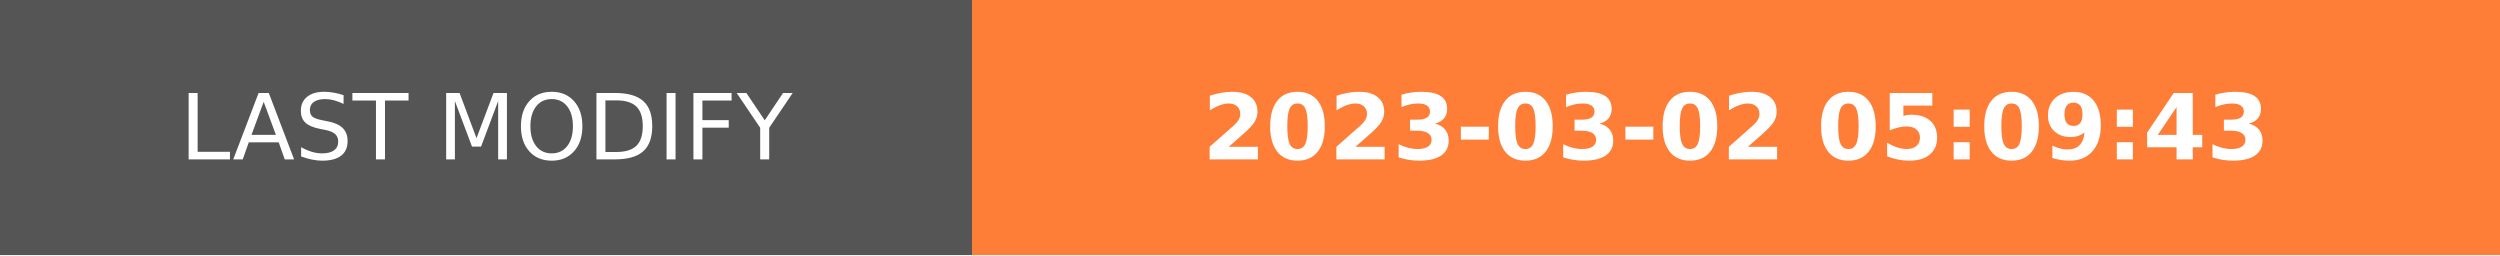
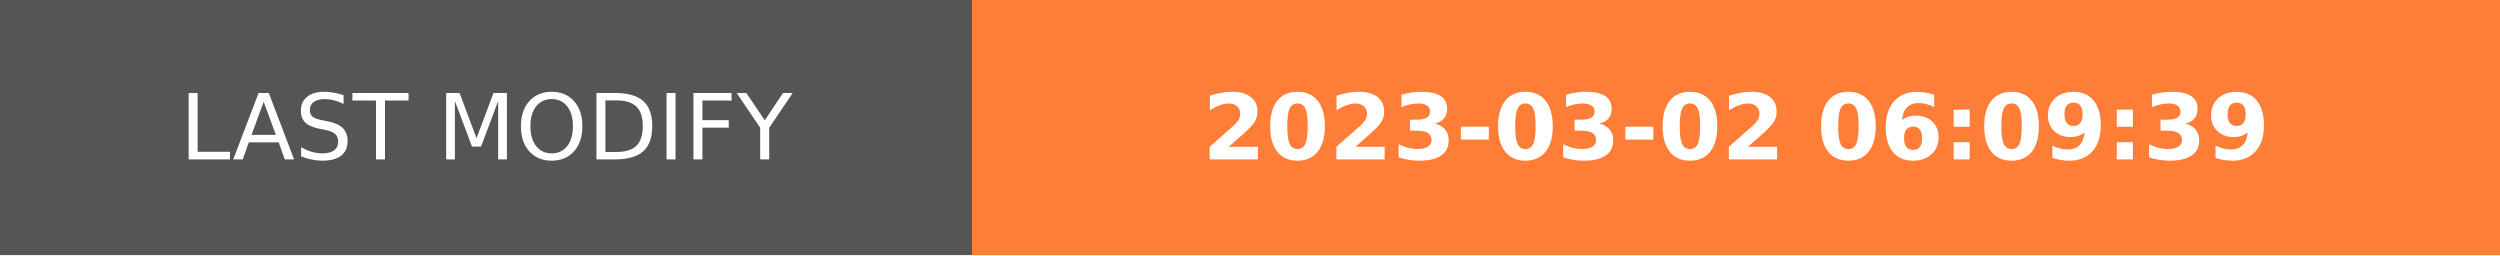
- <svg xmlns="http://www.w3.org/2000/svg" width="274.5" height="28" role="img" aria-label="LAST MODIFY: 2023-03-02 05:09:43">
+ <svg xmlns="http://www.w3.org/2000/svg" width="274.5" height="28" role="img" aria-label="LAST MODIFY: 2023-03-02 06:09:39">
  <g shape-rendering="crispEdges">
    <rect width="106.75" height="28" fill="#555" />
    <rect x="106.75" width="167.75" height="28" fill="#fe7d37" />
  </g>
  <g fill="#fff" text-anchor="middle" font-family="Verdana,Geneva,DejaVu Sans,sans-serif" text-rendering="geometricPrecision" font-size="100">
    <text transform="scale(.1)" x="533.75" y="175" textLength="827.5" fill="#fff">LAST MODIFY</text>
-     <text transform="scale(.1)" x="1906.25" y="175" textLength="1437.5" fill="#fff" font-weight="bold">2023-03-02 05:09:43</text>
+     <text transform="scale(.1)" x="1906.25" y="175" textLength="1437.5" fill="#fff" font-weight="bold">2023-03-02 06:09:39</text>
  </g>
</svg>
